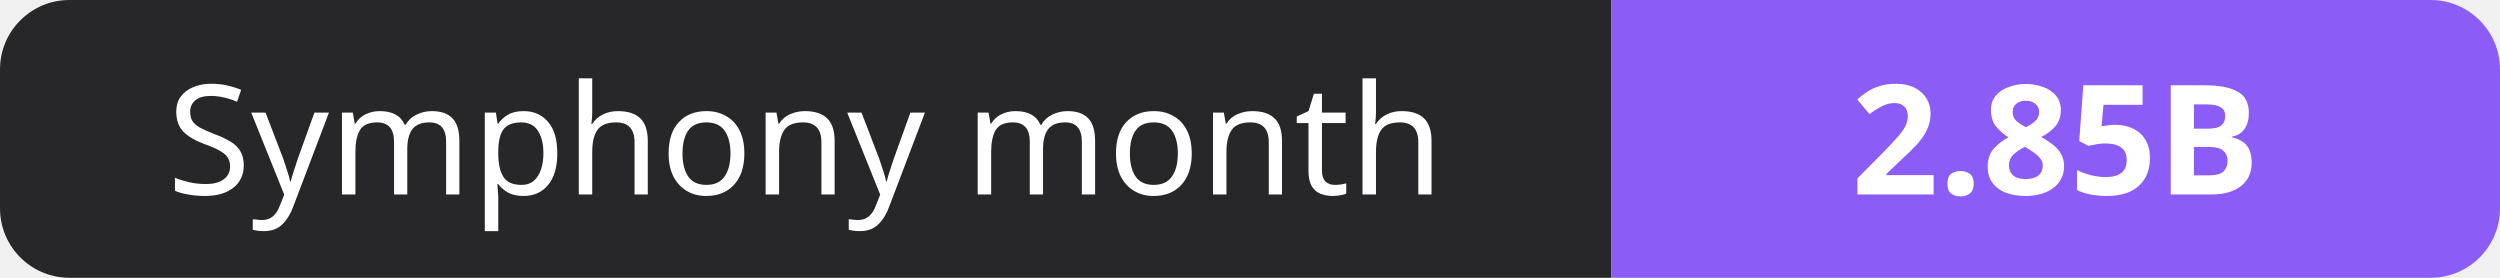
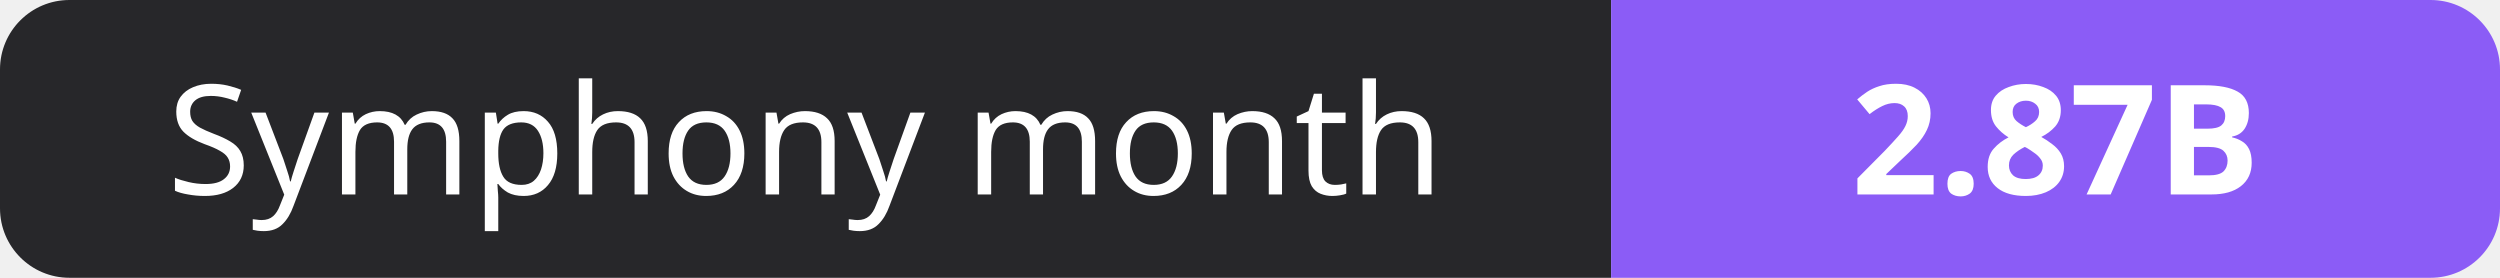
- <svg xmlns="http://www.w3.org/2000/svg" width="180" height="20" role="img" aria-label="Symphony month: 2.85B">
+ <svg xmlns="http://www.w3.org/2000/svg" width="180" height="20" role="img" aria-label="Symphony month: 2.87B">
  <clipPath id="r">
    <rect width="180" height="20" rx="5" fill="#fff" />
  </clipPath>
  <g clip-path="url(#r)">
    <rect width="116" height="20" fill="#27272a" />
    <rect x="116" width="64" height="20" fill="#8b5cf6" />
  </g>
  <g fill="#fff" text-anchor="middle" font-family="Verdana,Geneva,sans-serif" font-size="11">
    <text x="58.0" y="14">Symphony month</text>
-     <text x="148.0" y="14" font-weight="700">2.85B</text>
+     <text x="148.0" y="14" font-weight="700">2.87B</text>
  </g>
</svg>
